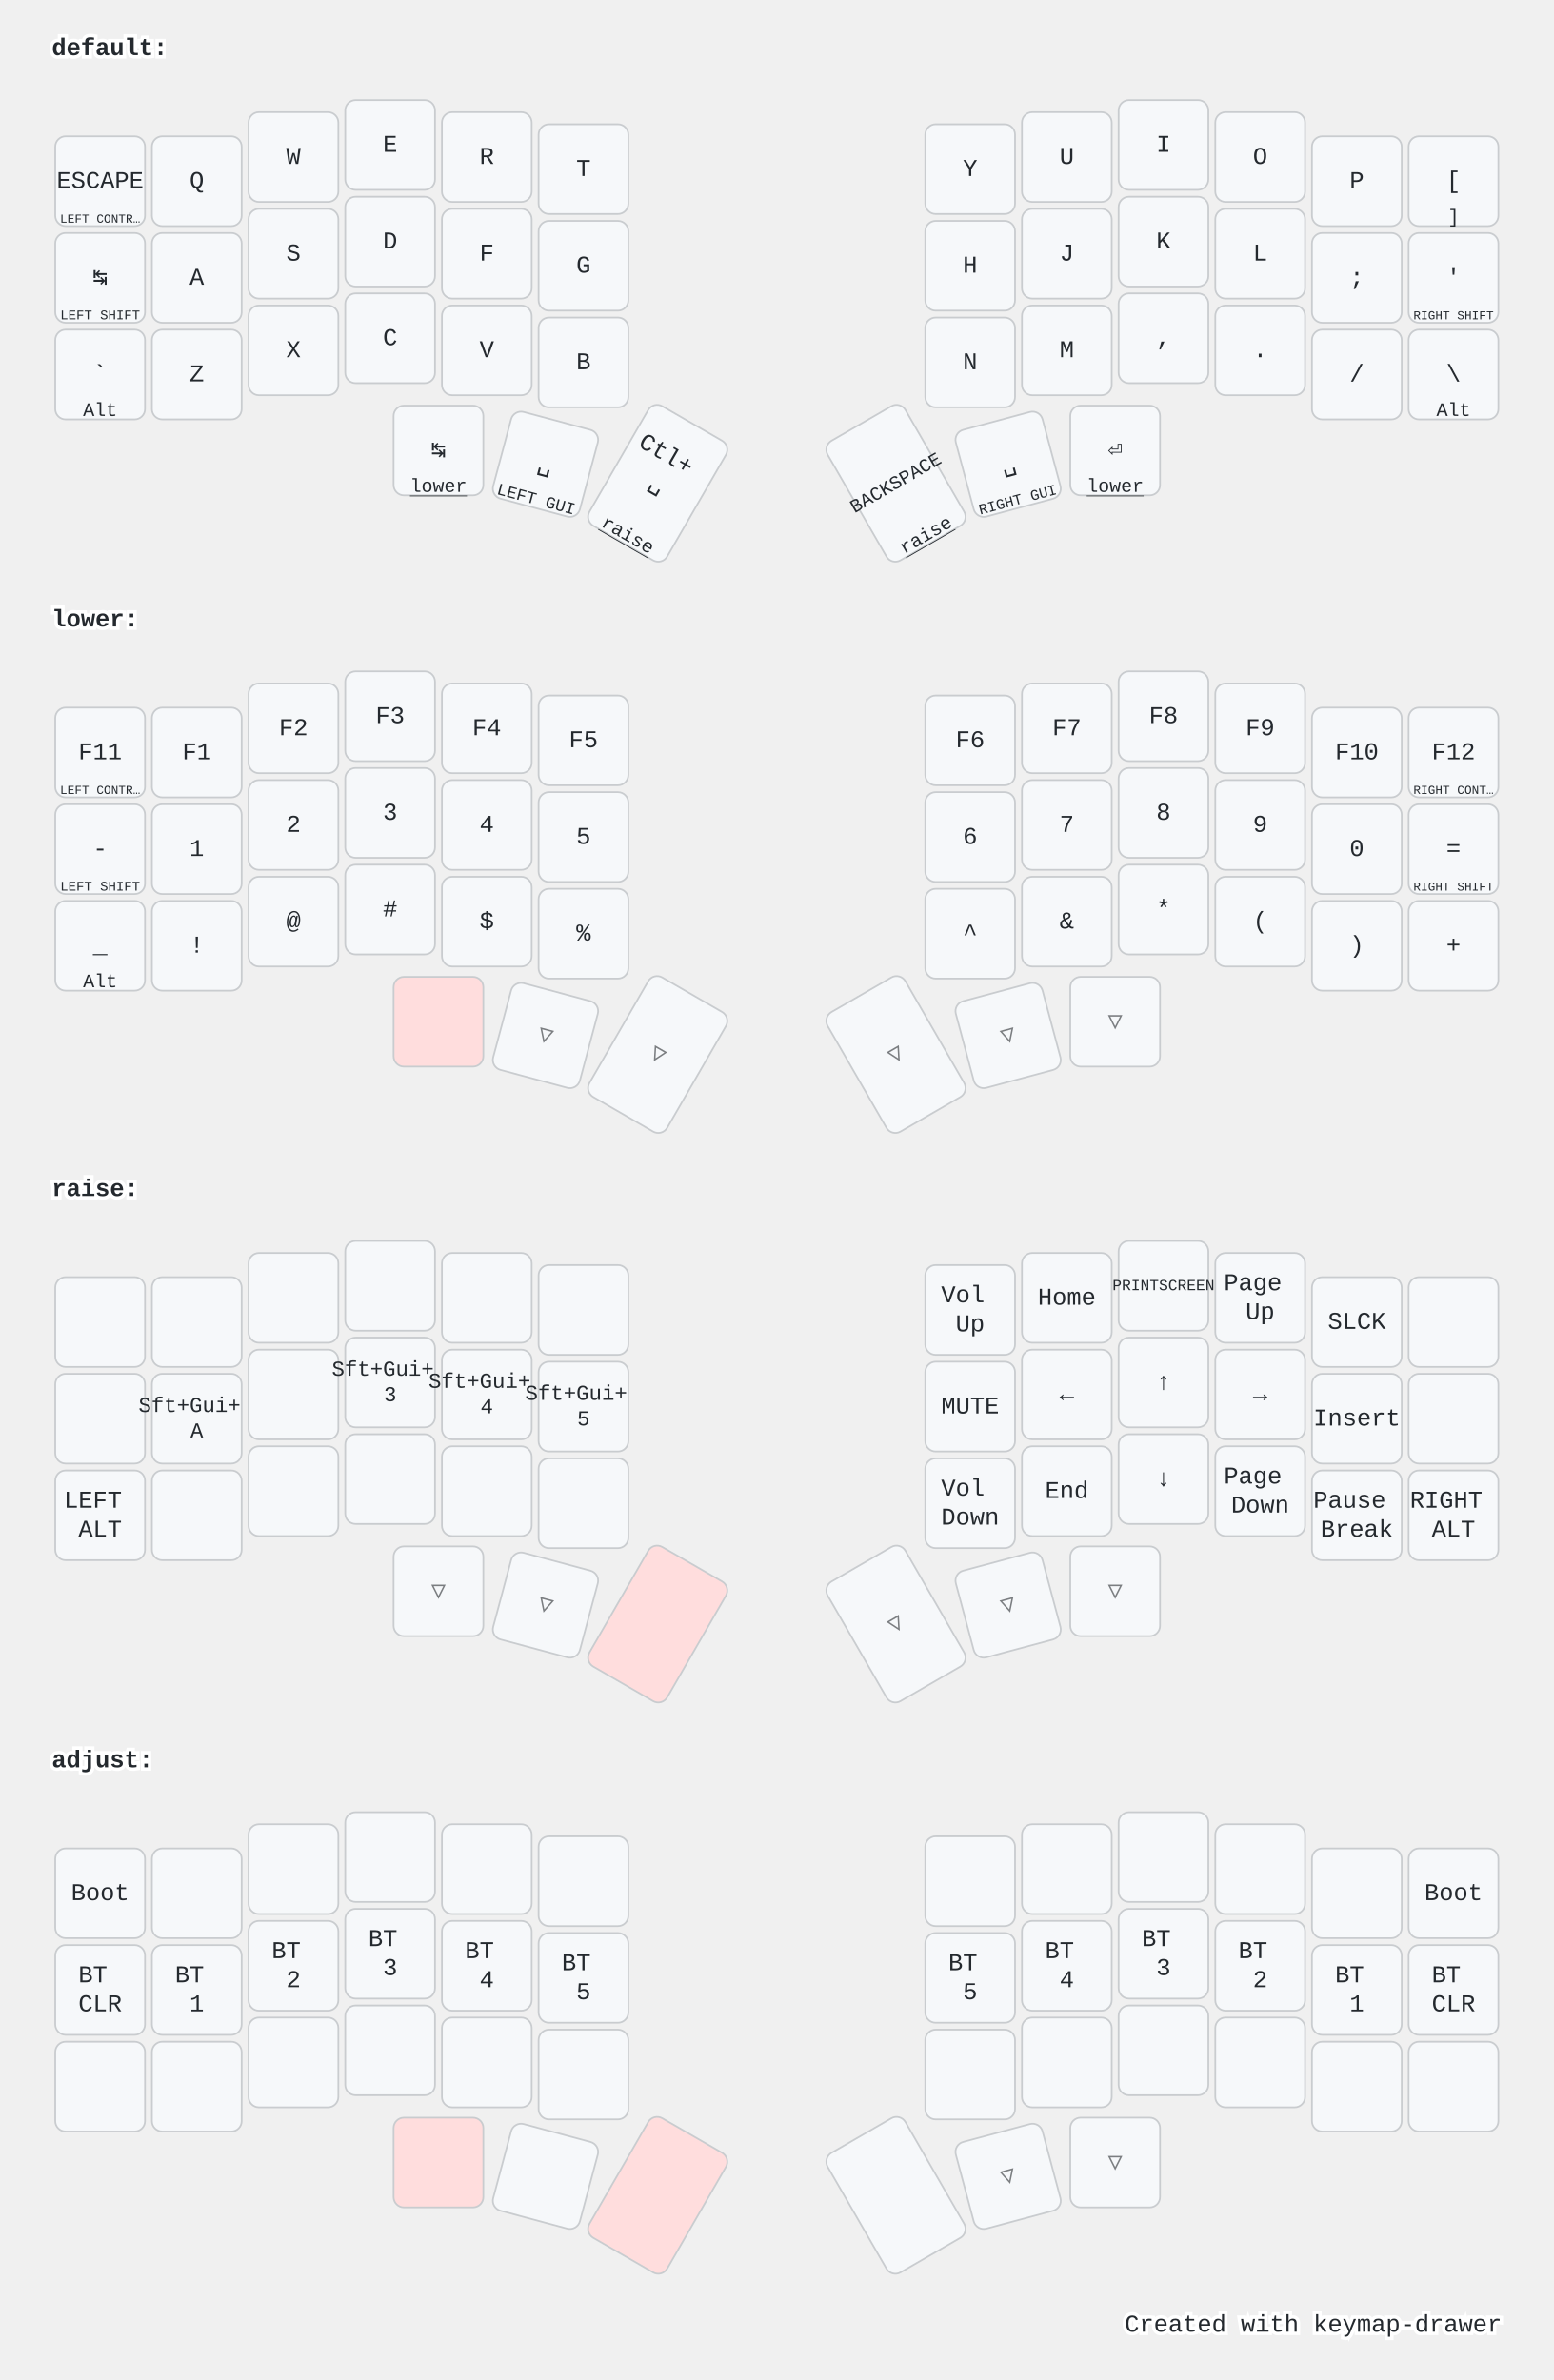
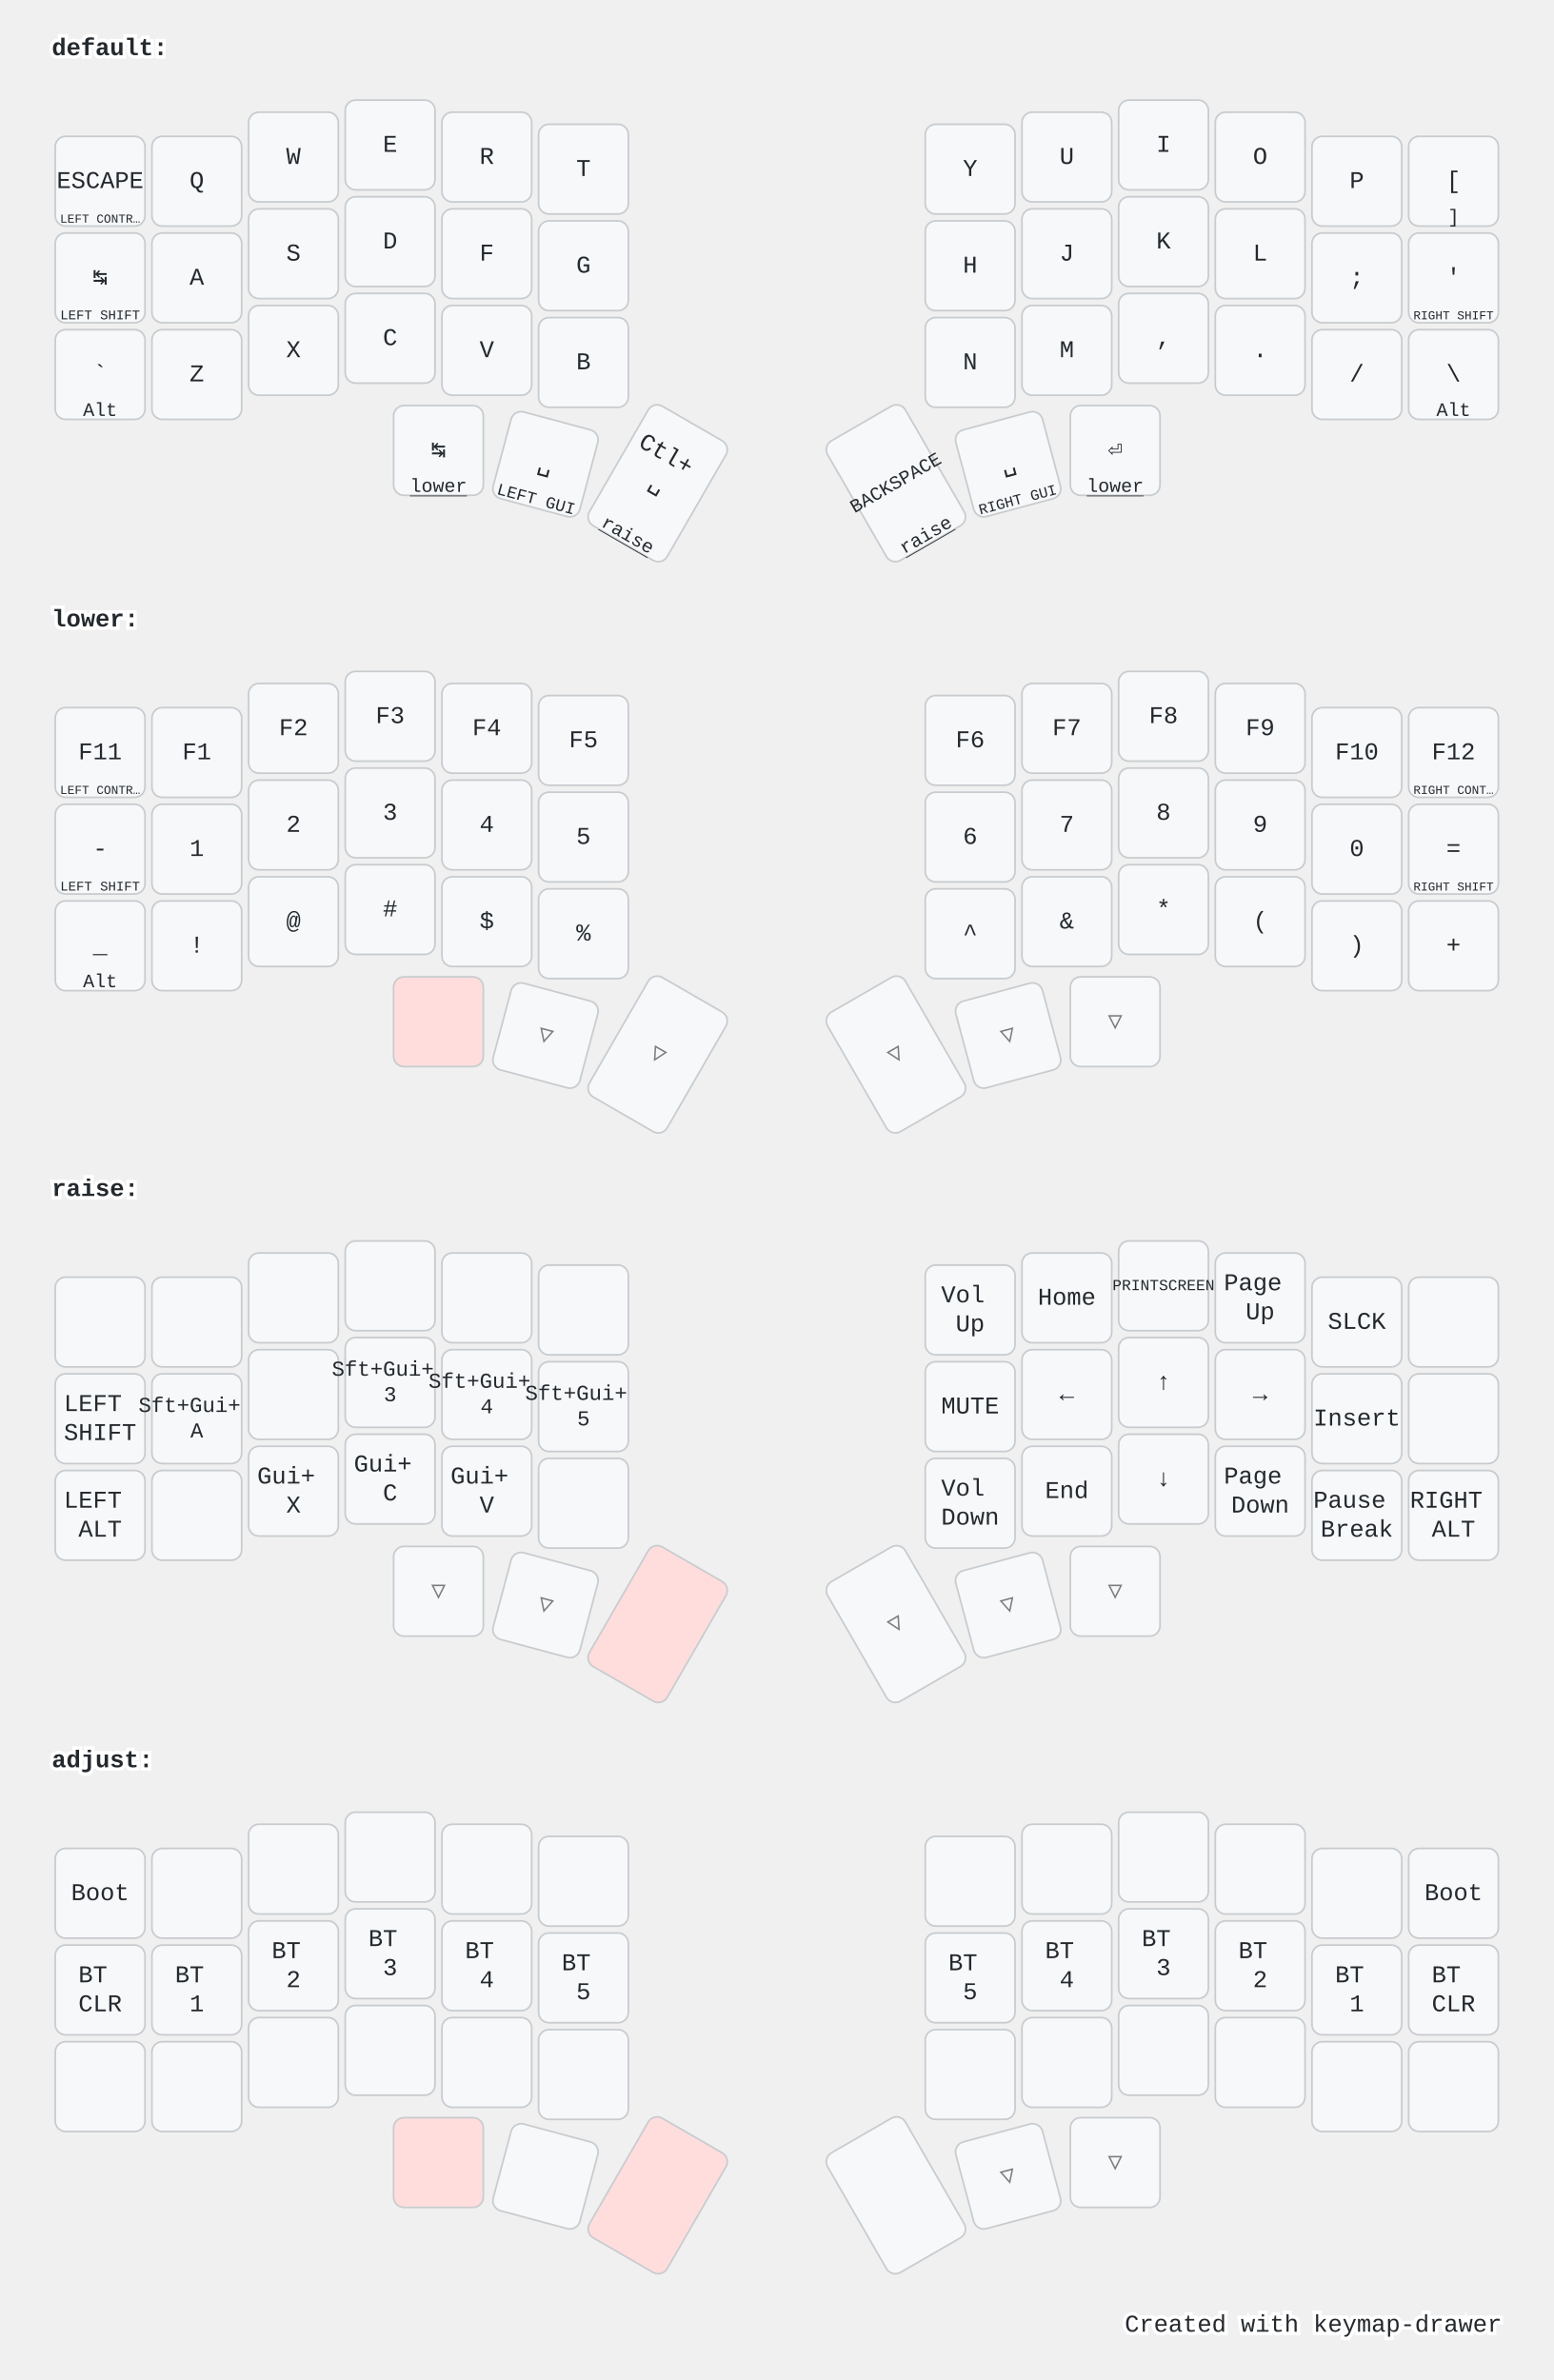
<svg xmlns="http://www.w3.org/2000/svg" width="900" height="1379" viewBox="0 0 900 1379" class="keymap">
  <style>/* inherit to force styles through use tags */
svg path {
    fill: inherit;
}

/* font and background color specifications */
svg.keymap {
    font-family: SFMono-Regular,Consolas,Liberation Mono,Menlo,monospace;
    font-size: 14px;
    font-kerning: normal;
    text-rendering: optimizeLegibility;
    fill: #24292e;
}

/* default key styling */
rect.key {
    fill: #f6f8fa;
}

rect.key, rect.combo {
    stroke: #c9cccf;
    stroke-width: 1;
}

/* default key side styling, only used is draw_key_sides is set */
rect.side {
    filter: brightness(90%);
}

/* color accent for combo boxes */
rect.combo, rect.combo-separate {
    fill: #cdf;
}

/* color accent for held keys */
rect.held, rect.combo.held {
    fill: #fdd;
}

/* color accent for ghost (optional) keys */
rect.ghost, rect.combo.ghost {
    stroke-dasharray: 4, 4;
    stroke-width: 2;
}

text {
    text-anchor: middle;
    dominant-baseline: middle;
}

/* styling for layer labels */
text.label {
    font-weight: bold;
    text-anchor: start;
    stroke: white;
    stroke-width: 4;
    paint-order: stroke;
}

/* styling for optional footer */
text.footer {
    text-anchor: end;
    dominant-baseline: auto;
    stroke: white;
    stroke-width: 4;
    paint-order: stroke;
}

/* styling for combo tap, and key hold/shifted label text */
text.combo, text.hold, text.shifted {
    font-size: 11px;
}

text.hold {
    text-anchor: middle;
    dominant-baseline: auto;
}

text.shifted {
    text-anchor: middle;
    dominant-baseline: hanging;
}

text.layer-activator {
    text-decoration: underline;
}

/* styling for hold/shifted label text in combo box */
text.combo.hold, text.combo.shifted {
    font-size: 8px;
}

/* lighter symbol for transparent keys */
text.trans {
    fill: #7b7e81;
}

/* styling for combo dendrons */
path.combo {
    stroke-width: 1;
    stroke: gray;
    fill: none;
}

/* Start Tabler Icons Cleanup */
/* cannot use height/width with glyphs */
.icon-tabler &gt; path {
    fill: inherit;
    stroke: inherit;
    stroke-width: 2;
}
/* hide tabler's default box */
.icon-tabler &gt; path[stroke="none"][fill="none"] {
    visibility: hidden;
}
/* End Tabler Icons Cleanup */

@media (prefers-color-scheme: dark) {
svg.keymap { fill: #d1d6db; }
rect.key { fill: #3f4750; }
rect.key, rect.combo { stroke: #60666c; }
rect.combo, rect.combo-separate { fill: #1f3d7a; }
rect.held, rect.combo.held { fill: #854747; }
text.label, text.footer { stroke: black; }
text.trans { fill: #7e8184; }
path.combo { stroke: #7f7f7f; }

}</style>
  <g transform="translate(30, 0)" class="layer-default">
    <text x="0" y="28" class="label" id="default">default:</text>
    <g transform="translate(0, 56)">
      <g transform="translate(28, 49)" class="key keypos-0">
        <rect rx="6" ry="6" x="-26" y="-26" width="52" height="52" class="key" />
        <text x="0" y="0" class="key tap">ESCAPE</text>
        <text x="0" y="24" class="key hold">
          <tspan style="font-size: 64%">LEFT CONTR…</tspan>
        </text>
      </g>
      <g transform="translate(84, 49)" class="key keypos-1">
        <rect rx="6" ry="6" x="-26" y="-26" width="52" height="52" class="key" />
        <text x="0" y="0" class="key tap">Q</text>
      </g>
      <g transform="translate(140, 35)" class="key keypos-2">
        <rect rx="6" ry="6" x="-26" y="-26" width="52" height="52" class="key" />
        <text x="0" y="0" class="key tap">W</text>
      </g>
      <g transform="translate(196, 28)" class="key keypos-3">
        <rect rx="6" ry="6" x="-26" y="-26" width="52" height="52" class="key" />
        <text x="0" y="0" class="key tap">E</text>
      </g>
      <g transform="translate(252, 35)" class="key keypos-4">
        <rect rx="6" ry="6" x="-26" y="-26" width="52" height="52" class="key" />
        <text x="0" y="0" class="key tap">R</text>
      </g>
      <g transform="translate(308, 42)" class="key keypos-5">
        <rect rx="6" ry="6" x="-26" y="-26" width="52" height="52" class="key" />
        <text x="0" y="0" class="key tap">T</text>
      </g>
      <g transform="translate(532, 42)" class="key keypos-6">
        <rect rx="6" ry="6" x="-26" y="-26" width="52" height="52" class="key" />
        <text x="0" y="0" class="key tap">Y</text>
      </g>
      <g transform="translate(588, 35)" class="key keypos-7">
        <rect rx="6" ry="6" x="-26" y="-26" width="52" height="52" class="key" />
        <text x="0" y="0" class="key tap">U</text>
      </g>
      <g transform="translate(644, 28)" class="key keypos-8">
        <rect rx="6" ry="6" x="-26" y="-26" width="52" height="52" class="key" />
        <text x="0" y="0" class="key tap">I</text>
      </g>
      <g transform="translate(700, 35)" class="key keypos-9">
        <rect rx="6" ry="6" x="-26" y="-26" width="52" height="52" class="key" />
        <text x="0" y="0" class="key tap">O</text>
      </g>
      <g transform="translate(756, 49)" class="key keypos-10">
        <rect rx="6" ry="6" x="-26" y="-26" width="52" height="52" class="key" />
        <text x="0" y="0" class="key tap">P</text>
      </g>
      <g transform="translate(812, 49)" class="key keypos-11">
        <rect rx="6" ry="6" x="-26" y="-26" width="52" height="52" class="key" />
        <text x="0" y="0" class="key tap">[</text>
        <text x="0" y="24" class="key hold">]</text>
      </g>
      <g transform="translate(28, 105)" class="key keypos-12">
        <rect rx="6" ry="6" x="-26" y="-26" width="52" height="52" class="key" />
        <text x="0" y="0" class="key tap">↹</text>
        <text x="0" y="24" class="key hold">
          <tspan style="font-size: 70%">LEFT SHIFT</tspan>
        </text>
      </g>
      <g transform="translate(84, 105)" class="key keypos-13">
        <rect rx="6" ry="6" x="-26" y="-26" width="52" height="52" class="key" />
        <text x="0" y="0" class="key tap">A</text>
      </g>
      <g transform="translate(140, 91)" class="key keypos-14">
        <rect rx="6" ry="6" x="-26" y="-26" width="52" height="52" class="key" />
        <text x="0" y="0" class="key tap">S</text>
      </g>
      <g transform="translate(196, 84)" class="key keypos-15">
        <rect rx="6" ry="6" x="-26" y="-26" width="52" height="52" class="key" />
        <text x="0" y="0" class="key tap">D</text>
      </g>
      <g transform="translate(252, 91)" class="key keypos-16">
        <rect rx="6" ry="6" x="-26" y="-26" width="52" height="52" class="key" />
        <text x="0" y="0" class="key tap">F</text>
      </g>
      <g transform="translate(308, 98)" class="key keypos-17">
        <rect rx="6" ry="6" x="-26" y="-26" width="52" height="52" class="key" />
        <text x="0" y="0" class="key tap">G</text>
      </g>
      <g transform="translate(532, 98)" class="key keypos-18">
        <rect rx="6" ry="6" x="-26" y="-26" width="52" height="52" class="key" />
        <text x="0" y="0" class="key tap">H</text>
      </g>
      <g transform="translate(588, 91)" class="key keypos-19">
        <rect rx="6" ry="6" x="-26" y="-26" width="52" height="52" class="key" />
        <text x="0" y="0" class="key tap">J</text>
      </g>
      <g transform="translate(644, 84)" class="key keypos-20">
        <rect rx="6" ry="6" x="-26" y="-26" width="52" height="52" class="key" />
        <text x="0" y="0" class="key tap">K</text>
      </g>
      <g transform="translate(700, 91)" class="key keypos-21">
        <rect rx="6" ry="6" x="-26" y="-26" width="52" height="52" class="key" />
        <text x="0" y="0" class="key tap">L</text>
      </g>
      <g transform="translate(756, 105)" class="key keypos-22">
        <rect rx="6" ry="6" x="-26" y="-26" width="52" height="52" class="key" />
        <text x="0" y="0" class="key tap">;</text>
      </g>
      <g transform="translate(812, 105)" class="key keypos-23">
        <rect rx="6" ry="6" x="-26" y="-26" width="52" height="52" class="key" />
        <text x="0" y="0" class="key tap">'</text>
        <text x="0" y="24" class="key hold">
          <tspan style="font-size: 64%">RIGHT SHIFT</tspan>
        </text>
      </g>
      <g transform="translate(28, 161)" class="key keypos-24">
        <rect rx="6" ry="6" x="-26" y="-26" width="52" height="52" class="key" />
        <text x="0" y="0" class="key tap">`</text>
        <text x="0" y="24" class="key hold">Alt</text>
      </g>
      <g transform="translate(84, 161)" class="key keypos-25">
        <rect rx="6" ry="6" x="-26" y="-26" width="52" height="52" class="key" />
        <text x="0" y="0" class="key tap">Z</text>
      </g>
      <g transform="translate(140, 147)" class="key keypos-26">
        <rect rx="6" ry="6" x="-26" y="-26" width="52" height="52" class="key" />
        <text x="0" y="0" class="key tap">X</text>
      </g>
      <g transform="translate(196, 140)" class="key keypos-27">
        <rect rx="6" ry="6" x="-26" y="-26" width="52" height="52" class="key" />
        <text x="0" y="0" class="key tap">C</text>
      </g>
      <g transform="translate(252, 147)" class="key keypos-28">
        <rect rx="6" ry="6" x="-26" y="-26" width="52" height="52" class="key" />
        <text x="0" y="0" class="key tap">V</text>
      </g>
      <g transform="translate(308, 154)" class="key keypos-29">
        <rect rx="6" ry="6" x="-26" y="-26" width="52" height="52" class="key" />
        <text x="0" y="0" class="key tap">B</text>
      </g>
      <g transform="translate(532, 154)" class="key keypos-30">
        <rect rx="6" ry="6" x="-26" y="-26" width="52" height="52" class="key" />
        <text x="0" y="0" class="key tap">N</text>
      </g>
      <g transform="translate(588, 147)" class="key keypos-31">
        <rect rx="6" ry="6" x="-26" y="-26" width="52" height="52" class="key" />
        <text x="0" y="0" class="key tap">M</text>
      </g>
      <g transform="translate(644, 140)" class="key keypos-32">
        <rect rx="6" ry="6" x="-26" y="-26" width="52" height="52" class="key" />
        <text x="0" y="0" class="key tap">,</text>
      </g>
      <g transform="translate(700, 147)" class="key keypos-33">
        <rect rx="6" ry="6" x="-26" y="-26" width="52" height="52" class="key" />
        <text x="0" y="0" class="key tap">.</text>
      </g>
      <g transform="translate(756, 161)" class="key keypos-34">
        <rect rx="6" ry="6" x="-26" y="-26" width="52" height="52" class="key" />
        <text x="0" y="0" class="key tap">/</text>
      </g>
      <g transform="translate(812, 161)" class="key keypos-35">
        <rect rx="6" ry="6" x="-26" y="-26" width="52" height="52" class="key" />
        <text x="0" y="0" class="key tap">\</text>
        <text x="0" y="24" class="key hold">Alt</text>
      </g>
      <g transform="translate(224, 205)" class="key keypos-36">
        <rect rx="6" ry="6" x="-26" y="-26" width="52" height="52" class="key" />
        <text x="0" y="0" class="key tap">↹</text>
        <a href="#lower">
          <text x="0" y="24" class="key hold layer-activator">lower</text>
        </a>
      </g>
      <g transform="translate(286, 213) rotate(15.0)" class="key keypos-37">
        <rect rx="6" ry="6" x="-26" y="-26" width="52" height="52" class="key" />
        <text x="0" y="0" class="key tap">␣</text>
        <text x="0" y="24" class="key hold">
          <tspan style="font-size: 88%">LEFT GUI</tspan>
        </text>
      </g>
      <g transform="translate(351, 224) rotate(30.0)" class="key keypos-38">
        <rect rx="6" ry="6" x="-26" y="-40" width="52" height="80" class="key" />
        <text x="0" y="0" class="key tap">
          <tspan x="0" dy="-1.2em">Ctl+</tspan>
          <tspan x="0" dy="1.2em">␣</tspan>
        </text>
        <a href="#raise">
          <text x="0" y="38" class="key hold layer-activator">raise</text>
        </a>
      </g>
      <g transform="translate(489, 224) rotate(-30.0)" class="key keypos-39">
        <rect rx="6" ry="6" x="-26" y="-40" width="52" height="80" class="key" />
        <text x="0" y="0" class="key tap">
          <tspan style="font-size: 78%">BACKSPACE</tspan>
        </text>
        <a href="#raise">
          <text x="0" y="38" class="key hold layer-activator">raise</text>
        </a>
      </g>
      <g transform="translate(554, 213) rotate(-15.0)" class="key keypos-40">
        <rect rx="6" ry="6" x="-26" y="-26" width="52" height="52" class="key" />
        <text x="0" y="0" class="key tap">␣</text>
        <text x="0" y="24" class="key hold">
          <tspan style="font-size: 78%">RIGHT GUI</tspan>
        </text>
      </g>
      <g transform="translate(616, 205)" class="key keypos-41">
        <rect rx="6" ry="6" x="-26" y="-26" width="52" height="52" class="key" />
        <text x="0" y="0" class="key tap">⏎</text>
        <a href="#lower">
          <text x="0" y="24" class="key hold layer-activator">lower</text>
        </a>
      </g>
    </g>
  </g>
  <g transform="translate(30, 331)" class="layer-lower">
    <text x="0" y="28" class="label" id="lower">lower:</text>
    <g transform="translate(0, 56)">
      <g transform="translate(28, 49)" class="key keypos-0">
        <rect rx="6" ry="6" x="-26" y="-26" width="52" height="52" class="key" />
        <text x="0" y="0" class="key tap">F11</text>
        <text x="0" y="24" class="key hold">
          <tspan style="font-size: 64%">LEFT CONTR…</tspan>
        </text>
      </g>
      <g transform="translate(84, 49)" class="key keypos-1">
        <rect rx="6" ry="6" x="-26" y="-26" width="52" height="52" class="key" />
        <text x="0" y="0" class="key tap">F1</text>
      </g>
      <g transform="translate(140, 35)" class="key keypos-2">
        <rect rx="6" ry="6" x="-26" y="-26" width="52" height="52" class="key" />
        <text x="0" y="0" class="key tap">F2</text>
      </g>
      <g transform="translate(196, 28)" class="key keypos-3">
        <rect rx="6" ry="6" x="-26" y="-26" width="52" height="52" class="key" />
        <text x="0" y="0" class="key tap">F3</text>
      </g>
      <g transform="translate(252, 35)" class="key keypos-4">
        <rect rx="6" ry="6" x="-26" y="-26" width="52" height="52" class="key" />
        <text x="0" y="0" class="key tap">F4</text>
      </g>
      <g transform="translate(308, 42)" class="key keypos-5">
        <rect rx="6" ry="6" x="-26" y="-26" width="52" height="52" class="key" />
        <text x="0" y="0" class="key tap">F5</text>
      </g>
      <g transform="translate(532, 42)" class="key keypos-6">
        <rect rx="6" ry="6" x="-26" y="-26" width="52" height="52" class="key" />
        <text x="0" y="0" class="key tap">F6</text>
      </g>
      <g transform="translate(588, 35)" class="key keypos-7">
        <rect rx="6" ry="6" x="-26" y="-26" width="52" height="52" class="key" />
        <text x="0" y="0" class="key tap">F7</text>
      </g>
      <g transform="translate(644, 28)" class="key keypos-8">
        <rect rx="6" ry="6" x="-26" y="-26" width="52" height="52" class="key" />
        <text x="0" y="0" class="key tap">F8</text>
      </g>
      <g transform="translate(700, 35)" class="key keypos-9">
        <rect rx="6" ry="6" x="-26" y="-26" width="52" height="52" class="key" />
        <text x="0" y="0" class="key tap">F9</text>
      </g>
      <g transform="translate(756, 49)" class="key keypos-10">
        <rect rx="6" ry="6" x="-26" y="-26" width="52" height="52" class="key" />
        <text x="0" y="0" class="key tap">F10</text>
      </g>
      <g transform="translate(812, 49)" class="key keypos-11">
        <rect rx="6" ry="6" x="-26" y="-26" width="52" height="52" class="key" />
        <text x="0" y="0" class="key tap">F12</text>
        <text x="0" y="24" class="key hold">
          <tspan style="font-size: 64%">RIGHT CONT…</tspan>
        </text>
      </g>
      <g transform="translate(28, 105)" class="key keypos-12">
        <rect rx="6" ry="6" x="-26" y="-26" width="52" height="52" class="key" />
        <text x="0" y="0" class="key tap">-</text>
        <text x="0" y="24" class="key hold">
          <tspan style="font-size: 70%">LEFT SHIFT</tspan>
        </text>
      </g>
      <g transform="translate(84, 105)" class="key keypos-13">
        <rect rx="6" ry="6" x="-26" y="-26" width="52" height="52" class="key" />
        <text x="0" y="0" class="key tap">1</text>
      </g>
      <g transform="translate(140, 91)" class="key keypos-14">
        <rect rx="6" ry="6" x="-26" y="-26" width="52" height="52" class="key" />
        <text x="0" y="0" class="key tap">2</text>
      </g>
      <g transform="translate(196, 84)" class="key keypos-15">
        <rect rx="6" ry="6" x="-26" y="-26" width="52" height="52" class="key" />
        <text x="0" y="0" class="key tap">3</text>
      </g>
      <g transform="translate(252, 91)" class="key keypos-16">
        <rect rx="6" ry="6" x="-26" y="-26" width="52" height="52" class="key" />
        <text x="0" y="0" class="key tap">4</text>
      </g>
      <g transform="translate(308, 98)" class="key keypos-17">
        <rect rx="6" ry="6" x="-26" y="-26" width="52" height="52" class="key" />
        <text x="0" y="0" class="key tap">5</text>
      </g>
      <g transform="translate(532, 98)" class="key keypos-18">
        <rect rx="6" ry="6" x="-26" y="-26" width="52" height="52" class="key" />
        <text x="0" y="0" class="key tap">6</text>
      </g>
      <g transform="translate(588, 91)" class="key keypos-19">
        <rect rx="6" ry="6" x="-26" y="-26" width="52" height="52" class="key" />
        <text x="0" y="0" class="key tap">7</text>
      </g>
      <g transform="translate(644, 84)" class="key keypos-20">
        <rect rx="6" ry="6" x="-26" y="-26" width="52" height="52" class="key" />
        <text x="0" y="0" class="key tap">8</text>
      </g>
      <g transform="translate(700, 91)" class="key keypos-21">
        <rect rx="6" ry="6" x="-26" y="-26" width="52" height="52" class="key" />
        <text x="0" y="0" class="key tap">9</text>
      </g>
      <g transform="translate(756, 105)" class="key keypos-22">
        <rect rx="6" ry="6" x="-26" y="-26" width="52" height="52" class="key" />
        <text x="0" y="0" class="key tap">0</text>
      </g>
      <g transform="translate(812, 105)" class="key keypos-23">
        <rect rx="6" ry="6" x="-26" y="-26" width="52" height="52" class="key" />
        <text x="0" y="0" class="key tap">=</text>
        <text x="0" y="24" class="key hold">
          <tspan style="font-size: 64%">RIGHT SHIFT</tspan>
        </text>
      </g>
      <g transform="translate(28, 161)" class="key keypos-24">
        <rect rx="6" ry="6" x="-26" y="-26" width="52" height="52" class="key" />
        <text x="0" y="0" class="key tap">_</text>
        <text x="0" y="24" class="key hold">Alt</text>
      </g>
      <g transform="translate(84, 161)" class="key keypos-25">
        <rect rx="6" ry="6" x="-26" y="-26" width="52" height="52" class="key" />
        <text x="0" y="0" class="key tap">!</text>
      </g>
      <g transform="translate(140, 147)" class="key keypos-26">
        <rect rx="6" ry="6" x="-26" y="-26" width="52" height="52" class="key" />
        <text x="0" y="0" class="key tap">@</text>
      </g>
      <g transform="translate(196, 140)" class="key keypos-27">
        <rect rx="6" ry="6" x="-26" y="-26" width="52" height="52" class="key" />
        <text x="0" y="0" class="key tap">#</text>
      </g>
      <g transform="translate(252, 147)" class="key keypos-28">
        <rect rx="6" ry="6" x="-26" y="-26" width="52" height="52" class="key" />
        <text x="0" y="0" class="key tap">$</text>
      </g>
      <g transform="translate(308, 154)" class="key keypos-29">
        <rect rx="6" ry="6" x="-26" y="-26" width="52" height="52" class="key" />
        <text x="0" y="0" class="key tap">%</text>
      </g>
      <g transform="translate(532, 154)" class="key keypos-30">
        <rect rx="6" ry="6" x="-26" y="-26" width="52" height="52" class="key" />
        <text x="0" y="0" class="key tap">^</text>
      </g>
      <g transform="translate(588, 147)" class="key keypos-31">
        <rect rx="6" ry="6" x="-26" y="-26" width="52" height="52" class="key" />
        <text x="0" y="0" class="key tap">&amp;</text>
      </g>
      <g transform="translate(644, 140)" class="key keypos-32">
        <rect rx="6" ry="6" x="-26" y="-26" width="52" height="52" class="key" />
        <text x="0" y="0" class="key tap">*</text>
      </g>
      <g transform="translate(700, 147)" class="key keypos-33">
        <rect rx="6" ry="6" x="-26" y="-26" width="52" height="52" class="key" />
        <text x="0" y="0" class="key tap">(</text>
      </g>
      <g transform="translate(756, 161)" class="key keypos-34">
        <rect rx="6" ry="6" x="-26" y="-26" width="52" height="52" class="key" />
        <text x="0" y="0" class="key tap">)</text>
      </g>
      <g transform="translate(812, 161)" class="key keypos-35">
        <rect rx="6" ry="6" x="-26" y="-26" width="52" height="52" class="key" />
        <text x="0" y="0" class="key tap">+</text>
      </g>
      <g transform="translate(224, 205)" class="key held keypos-36">
        <rect rx="6" ry="6" x="-26" y="-26" width="52" height="52" class="key held" />
      </g>
      <g transform="translate(286, 213) rotate(15.0)" class="key trans keypos-37">
        <rect rx="6" ry="6" x="-26" y="-26" width="52" height="52" class="key trans" />
        <text x="0" y="0" class="key trans tap">▽</text>
      </g>
      <g transform="translate(351, 224) rotate(30.0)" class="key trans keypos-38">
        <rect rx="6" ry="6" x="-26" y="-40" width="52" height="80" class="key trans" />
        <text x="0" y="0" class="key trans tap">▽</text>
      </g>
      <g transform="translate(489, 224) rotate(-30.0)" class="key trans keypos-39">
        <rect rx="6" ry="6" x="-26" y="-40" width="52" height="80" class="key trans" />
        <text x="0" y="0" class="key trans tap">▽</text>
      </g>
      <g transform="translate(554, 213) rotate(-15.0)" class="key trans keypos-40">
        <rect rx="6" ry="6" x="-26" y="-26" width="52" height="52" class="key trans" />
        <text x="0" y="0" class="key trans tap">▽</text>
      </g>
      <g transform="translate(616, 205)" class="key trans keypos-41">
        <rect rx="6" ry="6" x="-26" y="-26" width="52" height="52" class="key trans" />
        <text x="0" y="0" class="key trans tap">▽</text>
      </g>
    </g>
  </g>
  <g transform="translate(30, 661)" class="layer-raise">
    <text x="0" y="28" class="label" id="raise">raise:</text>
    <g transform="translate(0, 56)">
      <g transform="translate(28, 49)" class="key keypos-0">
        <rect rx="6" ry="6" x="-26" y="-26" width="52" height="52" class="key" />
      </g>
      <g transform="translate(84, 49)" class="key keypos-1">
        <rect rx="6" ry="6" x="-26" y="-26" width="52" height="52" class="key" />
      </g>
      <g transform="translate(140, 35)" class="key keypos-2">
        <rect rx="6" ry="6" x="-26" y="-26" width="52" height="52" class="key" />
      </g>
      <g transform="translate(196, 28)" class="key keypos-3">
        <rect rx="6" ry="6" x="-26" y="-26" width="52" height="52" class="key" />
      </g>
      <g transform="translate(252, 35)" class="key keypos-4">
        <rect rx="6" ry="6" x="-26" y="-26" width="52" height="52" class="key" />
      </g>
      <g transform="translate(308, 42)" class="key keypos-5">
        <rect rx="6" ry="6" x="-26" y="-26" width="52" height="52" class="key" />
      </g>
      <g transform="translate(532, 42)" class="key keypos-6">
        <rect rx="6" ry="6" x="-26" y="-26" width="52" height="52" class="key" />
        <text x="0" y="0" class="key tap">
          <tspan x="0" dy="-0.6em">Vol</tspan>
          <tspan x="0" dy="1.2em">Up</tspan>
        </text>
      </g>
      <g transform="translate(588, 35)" class="key keypos-7">
        <rect rx="6" ry="6" x="-26" y="-26" width="52" height="52" class="key" />
        <text x="0" y="0" class="key tap">Home</text>
      </g>
      <g transform="translate(644, 28)" class="key keypos-8">
        <rect rx="6" ry="6" x="-26" y="-26" width="52" height="52" class="key" />
        <text x="0" y="0" class="key tap">
          <tspan style="font-size: 64%">PRINTSCREEN</tspan>
        </text>
      </g>
      <g transform="translate(700, 35)" class="key keypos-9">
        <rect rx="6" ry="6" x="-26" y="-26" width="52" height="52" class="key" />
        <text x="0" y="0" class="key tap">
          <tspan x="0" dy="-0.6em">Page</tspan>
          <tspan x="0" dy="1.2em">Up</tspan>
        </text>
      </g>
      <g transform="translate(756, 49)" class="key keypos-10">
        <rect rx="6" ry="6" x="-26" y="-26" width="52" height="52" class="key" />
        <text x="0" y="0" class="key tap">SLCK</text>
      </g>
      <g transform="translate(812, 49)" class="key keypos-11">
        <rect rx="6" ry="6" x="-26" y="-26" width="52" height="52" class="key" />
      </g>
      <g transform="translate(28, 105)" class="key keypos-12">
        <rect rx="6" ry="6" x="-26" y="-26" width="52" height="52" class="key" />
+         <text x="0" y="0" class="key tap">
+           <tspan x="0" dy="-0.6em">LEFT</tspan>
+           <tspan x="0" dy="1.2em">SHIFT</tspan>
+         </text>
      </g>
      <g transform="translate(84, 105)" class="key keypos-13">
        <rect rx="6" ry="6" x="-26" y="-26" width="52" height="52" class="key" />
        <text x="0" y="0" class="key tap">
          <tspan x="0" dy="-0.6em" style="font-size: 88%">Sft+Gui+</tspan>
          <tspan x="0" dy="1.2em" style="font-size: 88%">A</tspan>
        </text>
      </g>
      <g transform="translate(140, 91)" class="key keypos-14">
        <rect rx="6" ry="6" x="-26" y="-26" width="52" height="52" class="key" />
      </g>
      <g transform="translate(196, 84)" class="key keypos-15">
        <rect rx="6" ry="6" x="-26" y="-26" width="52" height="52" class="key" />
        <text x="0" y="0" class="key tap">
          <tspan x="0" dy="-0.6em" style="font-size: 88%">Sft+Gui+</tspan>
          <tspan x="0" dy="1.2em" style="font-size: 88%">3</tspan>
        </text>
      </g>
      <g transform="translate(252, 91)" class="key keypos-16">
        <rect rx="6" ry="6" x="-26" y="-26" width="52" height="52" class="key" />
        <text x="0" y="0" class="key tap">
          <tspan x="0" dy="-0.6em" style="font-size: 88%">Sft+Gui+</tspan>
          <tspan x="0" dy="1.2em" style="font-size: 88%">4</tspan>
        </text>
      </g>
      <g transform="translate(308, 98)" class="key keypos-17">
        <rect rx="6" ry="6" x="-26" y="-26" width="52" height="52" class="key" />
        <text x="0" y="0" class="key tap">
          <tspan x="0" dy="-0.6em" style="font-size: 88%">Sft+Gui+</tspan>
          <tspan x="0" dy="1.2em" style="font-size: 88%">5</tspan>
        </text>
      </g>
      <g transform="translate(532, 98)" class="key keypos-18">
        <rect rx="6" ry="6" x="-26" y="-26" width="52" height="52" class="key" />
        <text x="0" y="0" class="key tap">MUTE</text>
      </g>
      <g transform="translate(588, 91)" class="key keypos-19">
        <rect rx="6" ry="6" x="-26" y="-26" width="52" height="52" class="key" />
        <text x="0" y="0" class="key tap">←</text>
      </g>
      <g transform="translate(644, 84)" class="key keypos-20">
        <rect rx="6" ry="6" x="-26" y="-26" width="52" height="52" class="key" />
        <text x="0" y="0" class="key tap">↑</text>
      </g>
      <g transform="translate(700, 91)" class="key keypos-21">
        <rect rx="6" ry="6" x="-26" y="-26" width="52" height="52" class="key" />
        <text x="0" y="0" class="key tap">→</text>
      </g>
      <g transform="translate(756, 105)" class="key keypos-22">
        <rect rx="6" ry="6" x="-26" y="-26" width="52" height="52" class="key" />
        <text x="0" y="0" class="key tap">Insert</text>
      </g>
      <g transform="translate(812, 105)" class="key keypos-23">
        <rect rx="6" ry="6" x="-26" y="-26" width="52" height="52" class="key" />
      </g>
      <g transform="translate(28, 161)" class="key keypos-24">
        <rect rx="6" ry="6" x="-26" y="-26" width="52" height="52" class="key" />
        <text x="0" y="0" class="key tap">
          <tspan x="0" dy="-0.6em">LEFT</tspan>
          <tspan x="0" dy="1.2em">ALT</tspan>
        </text>
      </g>
      <g transform="translate(84, 161)" class="key keypos-25">
        <rect rx="6" ry="6" x="-26" y="-26" width="52" height="52" class="key" />
      </g>
      <g transform="translate(140, 147)" class="key keypos-26">
        <rect rx="6" ry="6" x="-26" y="-26" width="52" height="52" class="key" />
+         <text x="0" y="0" class="key tap">
+           <tspan x="0" dy="-0.6em">Gui+</tspan>
+           <tspan x="0" dy="1.2em">X</tspan>
+         </text>
      </g>
      <g transform="translate(196, 140)" class="key keypos-27">
        <rect rx="6" ry="6" x="-26" y="-26" width="52" height="52" class="key" />
+         <text x="0" y="0" class="key tap">
+           <tspan x="0" dy="-0.6em">Gui+</tspan>
+           <tspan x="0" dy="1.2em">C</tspan>
+         </text>
      </g>
      <g transform="translate(252, 147)" class="key keypos-28">
        <rect rx="6" ry="6" x="-26" y="-26" width="52" height="52" class="key" />
+         <text x="0" y="0" class="key tap">
+           <tspan x="0" dy="-0.6em">Gui+</tspan>
+           <tspan x="0" dy="1.2em">V</tspan>
+         </text>
      </g>
      <g transform="translate(308, 154)" class="key keypos-29">
        <rect rx="6" ry="6" x="-26" y="-26" width="52" height="52" class="key" />
      </g>
      <g transform="translate(532, 154)" class="key keypos-30">
        <rect rx="6" ry="6" x="-26" y="-26" width="52" height="52" class="key" />
        <text x="0" y="0" class="key tap">
          <tspan x="0" dy="-0.6em">Vol</tspan>
          <tspan x="0" dy="1.2em">Down</tspan>
        </text>
      </g>
      <g transform="translate(588, 147)" class="key keypos-31">
        <rect rx="6" ry="6" x="-26" y="-26" width="52" height="52" class="key" />
        <text x="0" y="0" class="key tap">End</text>
      </g>
      <g transform="translate(644, 140)" class="key keypos-32">
        <rect rx="6" ry="6" x="-26" y="-26" width="52" height="52" class="key" />
        <text x="0" y="0" class="key tap">↓</text>
      </g>
      <g transform="translate(700, 147)" class="key keypos-33">
        <rect rx="6" ry="6" x="-26" y="-26" width="52" height="52" class="key" />
        <text x="0" y="0" class="key tap">
          <tspan x="0" dy="-0.6em">Page</tspan>
          <tspan x="0" dy="1.2em">Down</tspan>
        </text>
      </g>
      <g transform="translate(756, 161)" class="key keypos-34">
        <rect rx="6" ry="6" x="-26" y="-26" width="52" height="52" class="key" />
        <text x="0" y="0" class="key tap">
          <tspan x="0" dy="-0.6em">Pause</tspan>
          <tspan x="0" dy="1.2em">Break</tspan>
        </text>
      </g>
      <g transform="translate(812, 161)" class="key keypos-35">
        <rect rx="6" ry="6" x="-26" y="-26" width="52" height="52" class="key" />
        <text x="0" y="0" class="key tap">
          <tspan x="0" dy="-0.6em">RIGHT</tspan>
          <tspan x="0" dy="1.2em">ALT</tspan>
        </text>
      </g>
      <g transform="translate(224, 205)" class="key trans keypos-36">
        <rect rx="6" ry="6" x="-26" y="-26" width="52" height="52" class="key trans" />
        <text x="0" y="0" class="key trans tap">▽</text>
      </g>
      <g transform="translate(286, 213) rotate(15.0)" class="key trans keypos-37">
        <rect rx="6" ry="6" x="-26" y="-26" width="52" height="52" class="key trans" />
        <text x="0" y="0" class="key trans tap">▽</text>
      </g>
      <g transform="translate(351, 224) rotate(30.0)" class="key held keypos-38">
        <rect rx="6" ry="6" x="-26" y="-40" width="52" height="80" class="key held" />
      </g>
      <g transform="translate(489, 224) rotate(-30.0)" class="key trans keypos-39">
        <rect rx="6" ry="6" x="-26" y="-40" width="52" height="80" class="key trans" />
        <text x="0" y="0" class="key trans tap">▽</text>
      </g>
      <g transform="translate(554, 213) rotate(-15.0)" class="key trans keypos-40">
        <rect rx="6" ry="6" x="-26" y="-26" width="52" height="52" class="key trans" />
        <text x="0" y="0" class="key trans tap">▽</text>
      </g>
      <g transform="translate(616, 205)" class="key trans keypos-41">
        <rect rx="6" ry="6" x="-26" y="-26" width="52" height="52" class="key trans" />
        <text x="0" y="0" class="key trans tap">▽</text>
      </g>
    </g>
  </g>
  <g transform="translate(30, 992)" class="layer-adjust">
    <text x="0" y="28" class="label" id="adjust">adjust:</text>
    <g transform="translate(0, 56)">
      <g transform="translate(28, 49)" class="key keypos-0">
        <rect rx="6" ry="6" x="-26" y="-26" width="52" height="52" class="key" />
        <text x="0" y="0" class="key tap">Boot</text>
      </g>
      <g transform="translate(84, 49)" class="key keypos-1">
        <rect rx="6" ry="6" x="-26" y="-26" width="52" height="52" class="key" />
      </g>
      <g transform="translate(140, 35)" class="key keypos-2">
        <rect rx="6" ry="6" x="-26" y="-26" width="52" height="52" class="key" />
      </g>
      <g transform="translate(196, 28)" class="key keypos-3">
        <rect rx="6" ry="6" x="-26" y="-26" width="52" height="52" class="key" />
      </g>
      <g transform="translate(252, 35)" class="key keypos-4">
        <rect rx="6" ry="6" x="-26" y="-26" width="52" height="52" class="key" />
      </g>
      <g transform="translate(308, 42)" class="key keypos-5">
        <rect rx="6" ry="6" x="-26" y="-26" width="52" height="52" class="key" />
      </g>
      <g transform="translate(532, 42)" class="key keypos-6">
        <rect rx="6" ry="6" x="-26" y="-26" width="52" height="52" class="key" />
      </g>
      <g transform="translate(588, 35)" class="key keypos-7">
        <rect rx="6" ry="6" x="-26" y="-26" width="52" height="52" class="key" />
      </g>
      <g transform="translate(644, 28)" class="key keypos-8">
        <rect rx="6" ry="6" x="-26" y="-26" width="52" height="52" class="key" />
      </g>
      <g transform="translate(700, 35)" class="key keypos-9">
        <rect rx="6" ry="6" x="-26" y="-26" width="52" height="52" class="key" />
      </g>
      <g transform="translate(756, 49)" class="key keypos-10">
        <rect rx="6" ry="6" x="-26" y="-26" width="52" height="52" class="key" />
      </g>
      <g transform="translate(812, 49)" class="key keypos-11">
        <rect rx="6" ry="6" x="-26" y="-26" width="52" height="52" class="key" />
        <text x="0" y="0" class="key tap">Boot</text>
      </g>
      <g transform="translate(28, 105)" class="key keypos-12">
        <rect rx="6" ry="6" x="-26" y="-26" width="52" height="52" class="key" />
        <text x="0" y="0" class="key tap">
          <tspan x="0" dy="-0.6em">BT</tspan>
          <tspan x="0" dy="1.2em">CLR</tspan>
        </text>
      </g>
      <g transform="translate(84, 105)" class="key keypos-13">
        <rect rx="6" ry="6" x="-26" y="-26" width="52" height="52" class="key" />
        <text x="0" y="0" class="key tap">
          <tspan x="0" dy="-0.6em">BT</tspan>
          <tspan x="0" dy="1.2em">1</tspan>
        </text>
      </g>
      <g transform="translate(140, 91)" class="key keypos-14">
        <rect rx="6" ry="6" x="-26" y="-26" width="52" height="52" class="key" />
        <text x="0" y="0" class="key tap">
          <tspan x="0" dy="-0.6em">BT</tspan>
          <tspan x="0" dy="1.2em">2</tspan>
        </text>
      </g>
      <g transform="translate(196, 84)" class="key keypos-15">
        <rect rx="6" ry="6" x="-26" y="-26" width="52" height="52" class="key" />
        <text x="0" y="0" class="key tap">
          <tspan x="0" dy="-0.6em">BT</tspan>
          <tspan x="0" dy="1.2em">3</tspan>
        </text>
      </g>
      <g transform="translate(252, 91)" class="key keypos-16">
        <rect rx="6" ry="6" x="-26" y="-26" width="52" height="52" class="key" />
        <text x="0" y="0" class="key tap">
          <tspan x="0" dy="-0.6em">BT</tspan>
          <tspan x="0" dy="1.2em">4</tspan>
        </text>
      </g>
      <g transform="translate(308, 98)" class="key keypos-17">
        <rect rx="6" ry="6" x="-26" y="-26" width="52" height="52" class="key" />
        <text x="0" y="0" class="key tap">
          <tspan x="0" dy="-0.6em">BT</tspan>
          <tspan x="0" dy="1.2em">5</tspan>
        </text>
      </g>
      <g transform="translate(532, 98)" class="key keypos-18">
        <rect rx="6" ry="6" x="-26" y="-26" width="52" height="52" class="key" />
        <text x="0" y="0" class="key tap">
          <tspan x="0" dy="-0.6em">BT</tspan>
          <tspan x="0" dy="1.2em">5</tspan>
        </text>
      </g>
      <g transform="translate(588, 91)" class="key keypos-19">
        <rect rx="6" ry="6" x="-26" y="-26" width="52" height="52" class="key" />
        <text x="0" y="0" class="key tap">
          <tspan x="0" dy="-0.6em">BT</tspan>
          <tspan x="0" dy="1.2em">4</tspan>
        </text>
      </g>
      <g transform="translate(644, 84)" class="key keypos-20">
        <rect rx="6" ry="6" x="-26" y="-26" width="52" height="52" class="key" />
        <text x="0" y="0" class="key tap">
          <tspan x="0" dy="-0.6em">BT</tspan>
          <tspan x="0" dy="1.2em">3</tspan>
        </text>
      </g>
      <g transform="translate(700, 91)" class="key keypos-21">
        <rect rx="6" ry="6" x="-26" y="-26" width="52" height="52" class="key" />
        <text x="0" y="0" class="key tap">
          <tspan x="0" dy="-0.6em">BT</tspan>
          <tspan x="0" dy="1.2em">2</tspan>
        </text>
      </g>
      <g transform="translate(756, 105)" class="key keypos-22">
        <rect rx="6" ry="6" x="-26" y="-26" width="52" height="52" class="key" />
        <text x="0" y="0" class="key tap">
          <tspan x="0" dy="-0.6em">BT</tspan>
          <tspan x="0" dy="1.2em">1</tspan>
        </text>
      </g>
      <g transform="translate(812, 105)" class="key keypos-23">
        <rect rx="6" ry="6" x="-26" y="-26" width="52" height="52" class="key" />
        <text x="0" y="0" class="key tap">
          <tspan x="0" dy="-0.6em">BT</tspan>
          <tspan x="0" dy="1.2em">CLR</tspan>
        </text>
      </g>
      <g transform="translate(28, 161)" class="key keypos-24">
        <rect rx="6" ry="6" x="-26" y="-26" width="52" height="52" class="key" />
      </g>
      <g transform="translate(84, 161)" class="key keypos-25">
        <rect rx="6" ry="6" x="-26" y="-26" width="52" height="52" class="key" />
      </g>
      <g transform="translate(140, 147)" class="key keypos-26">
        <rect rx="6" ry="6" x="-26" y="-26" width="52" height="52" class="key" />
      </g>
      <g transform="translate(196, 140)" class="key keypos-27">
        <rect rx="6" ry="6" x="-26" y="-26" width="52" height="52" class="key" />
      </g>
      <g transform="translate(252, 147)" class="key keypos-28">
        <rect rx="6" ry="6" x="-26" y="-26" width="52" height="52" class="key" />
      </g>
      <g transform="translate(308, 154)" class="key keypos-29">
        <rect rx="6" ry="6" x="-26" y="-26" width="52" height="52" class="key" />
      </g>
      <g transform="translate(532, 154)" class="key keypos-30">
        <rect rx="6" ry="6" x="-26" y="-26" width="52" height="52" class="key" />
      </g>
      <g transform="translate(588, 147)" class="key keypos-31">
        <rect rx="6" ry="6" x="-26" y="-26" width="52" height="52" class="key" />
      </g>
      <g transform="translate(644, 140)" class="key keypos-32">
        <rect rx="6" ry="6" x="-26" y="-26" width="52" height="52" class="key" />
      </g>
      <g transform="translate(700, 147)" class="key keypos-33">
        <rect rx="6" ry="6" x="-26" y="-26" width="52" height="52" class="key" />
      </g>
      <g transform="translate(756, 161)" class="key keypos-34">
        <rect rx="6" ry="6" x="-26" y="-26" width="52" height="52" class="key" />
      </g>
      <g transform="translate(812, 161)" class="key keypos-35">
        <rect rx="6" ry="6" x="-26" y="-26" width="52" height="52" class="key" />
      </g>
      <g transform="translate(224, 205)" class="key held keypos-36">
        <rect rx="6" ry="6" x="-26" y="-26" width="52" height="52" class="key held" />
      </g>
      <g transform="translate(286, 213) rotate(15.0)" class="key keypos-37">
        <rect rx="6" ry="6" x="-26" y="-26" width="52" height="52" class="key" />
      </g>
      <g transform="translate(351, 224) rotate(30.0)" class="key held keypos-38">
        <rect rx="6" ry="6" x="-26" y="-40" width="52" height="80" class="key held" />
      </g>
      <g transform="translate(489, 224) rotate(-30.0)" class="key keypos-39">
        <rect rx="6" ry="6" x="-26" y="-40" width="52" height="80" class="key" />
      </g>
      <g transform="translate(554, 213) rotate(-15.0)" class="key trans keypos-40">
        <rect rx="6" ry="6" x="-26" y="-26" width="52" height="52" class="key trans" />
        <text x="0" y="0" class="key trans tap">▽</text>
      </g>
      <g transform="translate(616, 205)" class="key trans keypos-41">
        <rect rx="6" ry="6" x="-26" y="-26" width="52" height="52" class="key trans" />
        <text x="0" y="0" class="key trans tap">▽</text>
      </g>
    </g>
  </g>
  <text x="870.0" y="1351.0" class="footer">Created with <a href="https://github.com/caksoylar/keymap-drawer">keymap-drawer</a>
  </text>
</svg>
